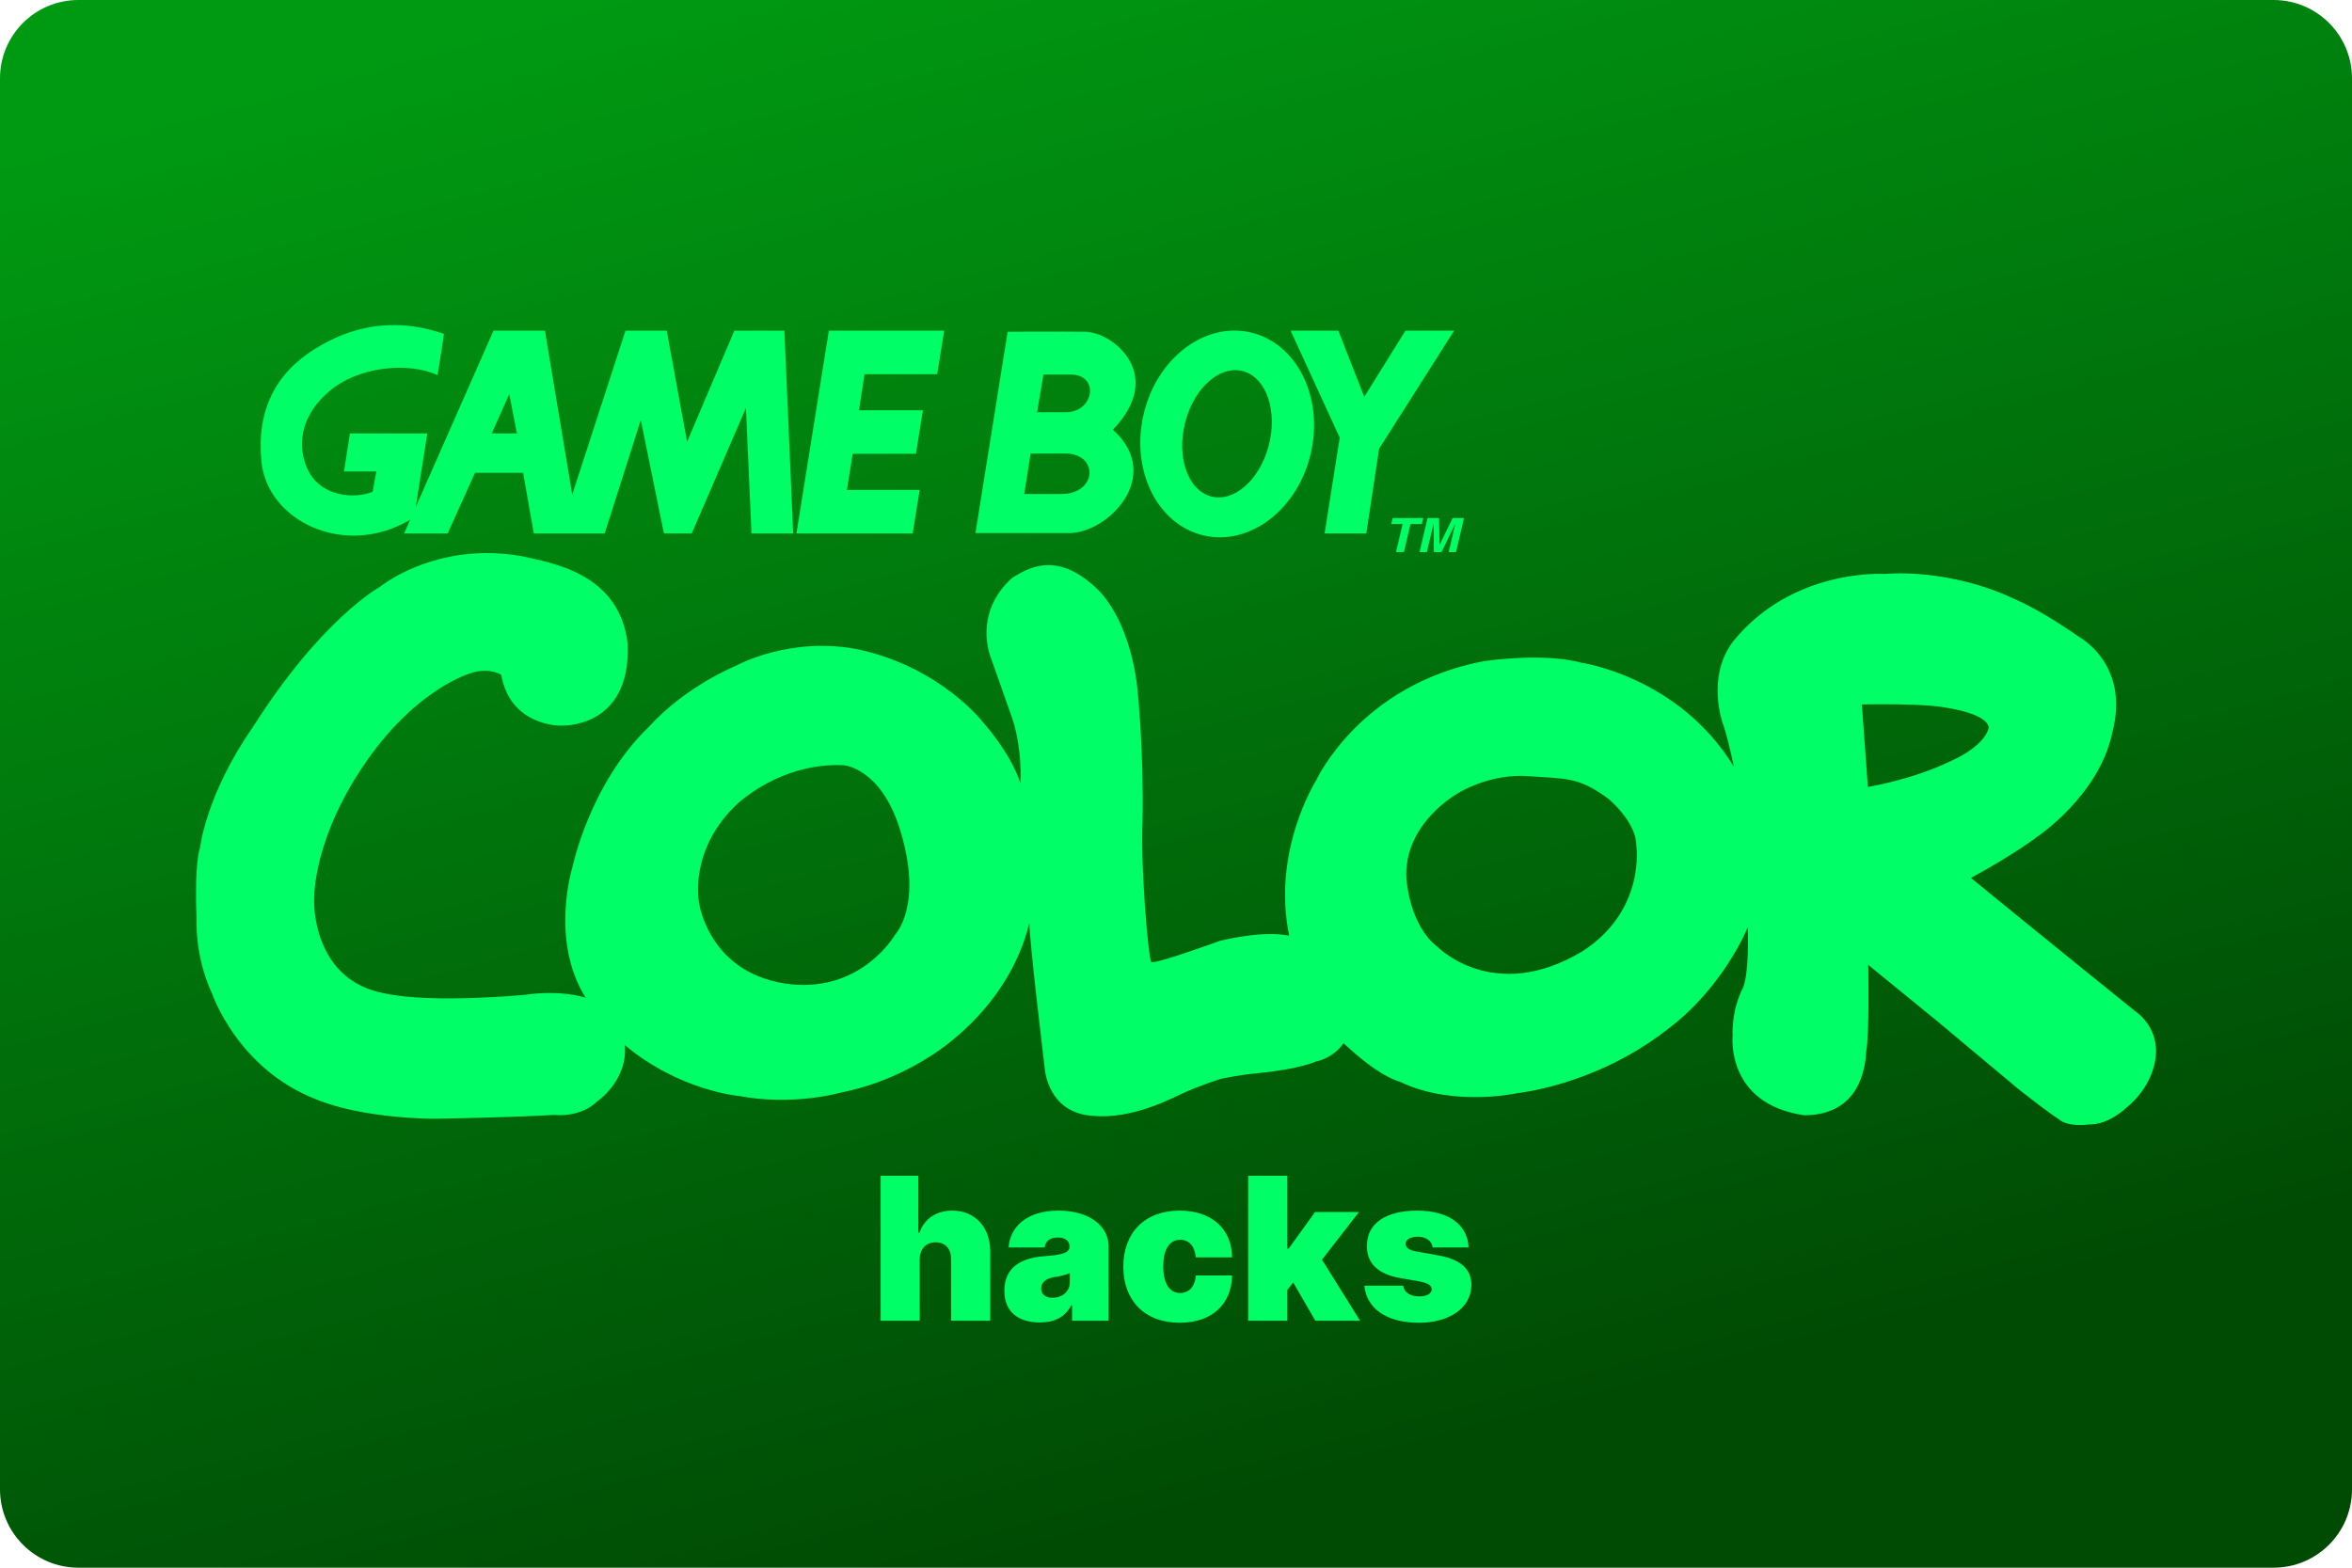
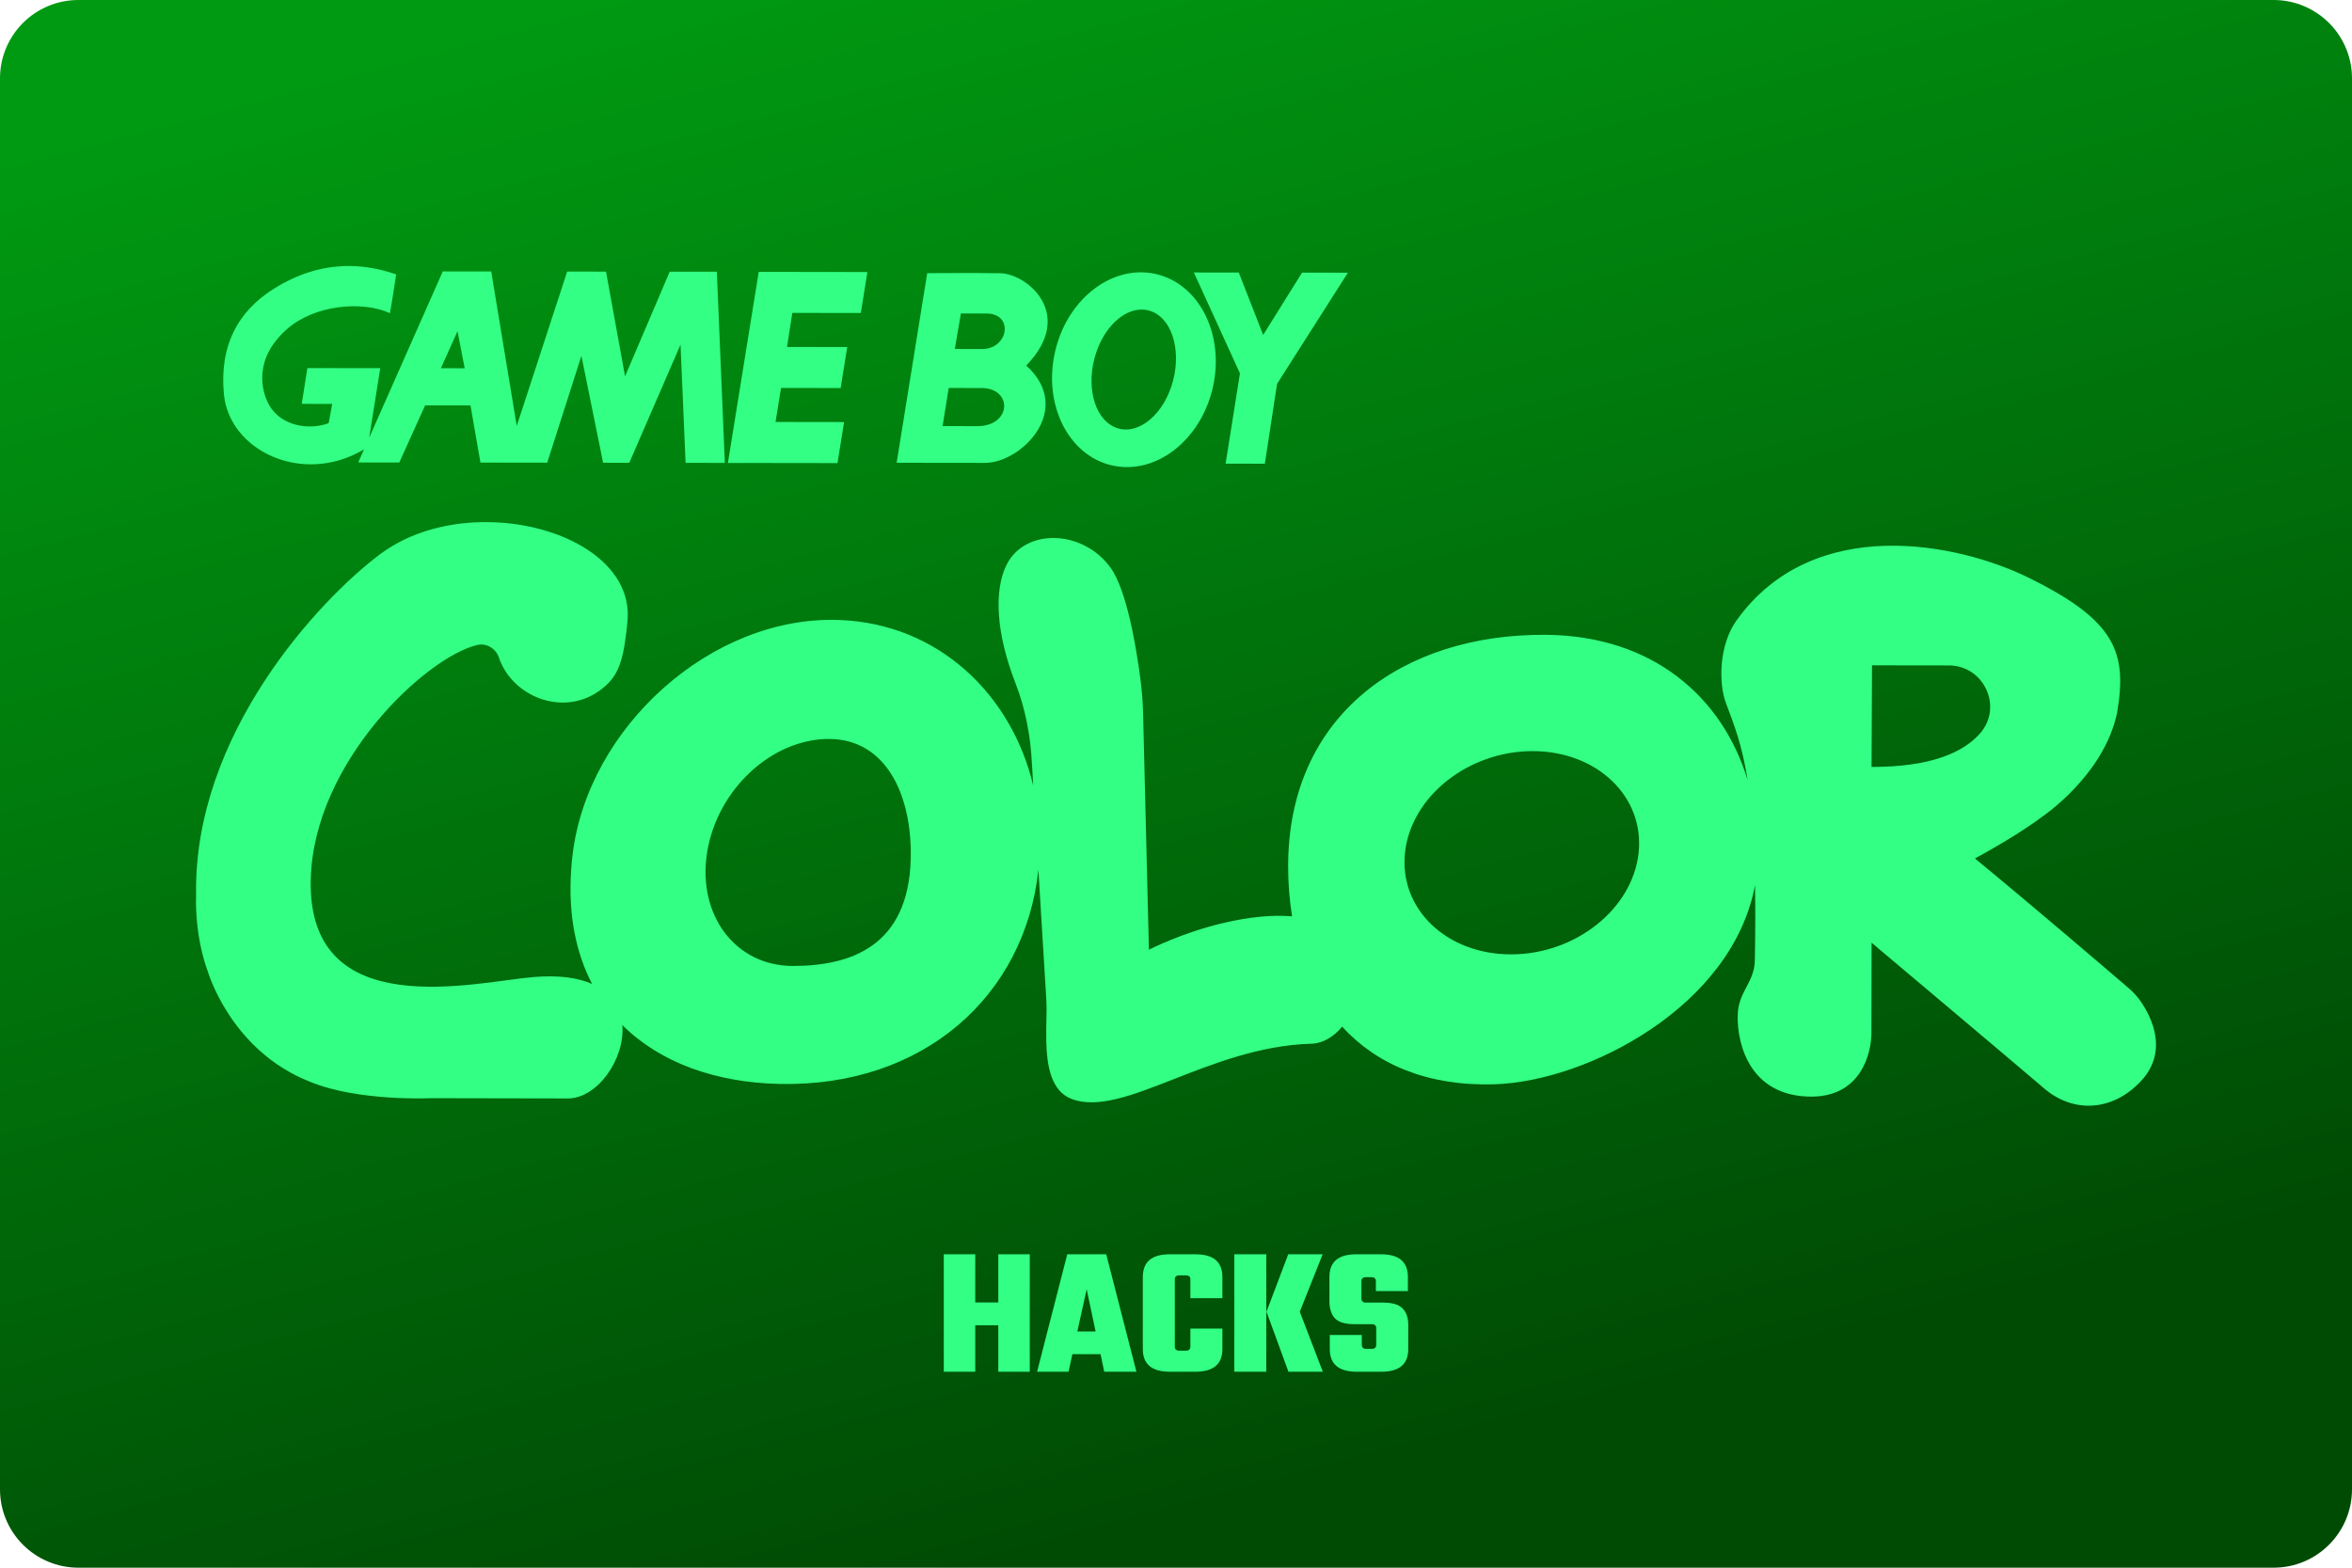
- <svg xmlns="http://www.w3.org/2000/svg" width="480" height="320" version="1.1" viewBox="0 0 480 320">
+ <svg xmlns="http://www.w3.org/2000/svg" width="480" height="320" version="1.1" viewBox="0 0 480 320" xml:space="preserve">
  <defs>
    <linearGradient id="a" x1="32.282" x2="54.831" y1="-1.175e-16" y2="84.155" gradientTransform="matrix(3.7795 0 0 3.7795 0 -3.766e-6)" gradientUnits="userSpaceOnUse">
      <stop stop-color="#009912" offset="0" />
      <stop stop-color="#004b04" offset="1" />
    </linearGradient>
  </defs>
-   <rect x="1.25e-7" y="1.3549e-6" width="480" height="320" ry="16" fill="url(#a)" stroke-linecap="square" stroke-linejoin="round" stroke-width="2" style="paint-order:stroke fill markers" />
-   <g transform="matrix(3.8449 0 0 3.8449 -10.247 -4.5683)" fill="#0f6" stroke-width=".265" aria-label="hacks">
-     <path d="m51.481 68.059c0.004-0.571 0.334-0.917 0.842-0.917 0.53 0 0.831 0.346 0.827 0.917v3.247h2.075v-3.683c0.004-1.263-0.793-2.165-2.014-2.165-0.853 0-1.484 0.436-1.744 1.173h-0.06v-3.022h-1.999v7.697h2.075z" />
-     <path d="m57.855 71.396c0.752 0 1.319-0.256 1.669-0.902h0.045v0.812h1.939v-3.954c0-1.067-1.011-1.894-2.661-1.894-1.725 0-2.574 0.902-2.646 1.954h1.909c0.049-0.357 0.312-0.526 0.707-0.526 0.361 0 0.616 0.165 0.616 0.466v0.015c0 0.334-0.368 0.44-1.338 0.511-1.191 0.086-2.12 0.568-2.12 1.834 0 1.15 0.774 1.684 1.879 1.684zm0.676-1.308c-0.353 0-0.601-0.173-0.601-0.496 0-0.297 0.21-0.526 0.692-0.601 0.331-0.053 0.609-0.12 0.827-0.21v0.481c0 0.526-0.447 0.827-0.917 0.827z" />
-     <path d="m65.281 71.411c1.71 0 2.759-0.981 2.781-2.51h-1.924c-0.045 0.605-0.372 0.932-0.827 0.932-0.545 0-0.902-0.466-0.902-1.413s0.357-1.413 0.902-1.413c0.459 0 0.77 0.327 0.827 0.932h1.924c-0.011-1.503-1.082-2.481-2.781-2.481-1.879 0-2.992 1.203-2.992 2.977 0 1.774 1.112 2.977 2.992 2.977z" />
-     <path d="m68.919 71.306h2.075v-1.639l0.312-0.395 1.176 2.033h2.375l-2.022-3.243 1.962-2.529h-2.33l-1.398 1.939h-0.075v-3.864h-2.075z" />
-     <path d="m80.615 67.413c-0.053-1.221-1.067-1.954-2.736-1.954-1.65 0-2.668 0.676-2.661 1.879-0.007 0.909 0.583 1.492 1.759 1.699l1.022 0.18c0.451 0.083 0.654 0.203 0.661 0.421-0.007 0.241-0.282 0.376-0.661 0.376-0.47 0-0.801-0.203-0.857-0.571h-2.059c0.113 1.184 1.135 1.969 2.901 1.969 1.597 0 2.774-0.778 2.781-2.014-0.007-0.853-0.579-1.349-1.759-1.563l-1.173-0.21c-0.44-0.079-0.564-0.237-0.556-0.406-0.007-0.241 0.289-0.376 0.646-0.376 0.41 0 0.752 0.218 0.782 0.571z" />
-   </g>
-   <path d="m80.636 66.356c-6.742-0.065-12.22 2.293-16.312 4.828-8.107 5.016-12.006 12.663-10.967 23.062 1.206 12.061 16.826 19.66 30.061 12.004 0.143-0.083 0.202-0.124 0.301-0.186l-1.248 2.83h8.887l5.578-12.381h9.83l2.174 12.381h14.461l7.375-23.158 4.724 23.158h5.672l11.059-25.615 1.137 25.615h8.506l-1.797-41.399h-10.209l-9.644 22.688-4.16-22.688h-8.41l-10.871 33.462-5.576-33.462h-10.49l-15.885 36.044 2.371-15.061h-15.791l-1.207 7.752h6.598l-0.756 4.16c-3.78 1.512-10.208 0.942-12.949-3.971-1.736-3.113-3.344-10.061 3.973-16.447 5.95-5.2 16.259-6.143 22.213-3.402 0 0 0.756-4.349 1.32-8.416-3.575-1.241-6.9-1.769-9.965-1.799zm171.05 1.125c-8.222 0.135-15.998 7.138-18.311 17.154-2.64 11.443 2.86 22.487 12.289 24.666 9.426 2.179 19.209-5.334 21.852-16.779 2.638-11.447-2.86-22.489-12.293-24.668-1.178-0.272-2.362-0.392-3.537-0.373zm-82.53 0.014-6.619 41.399h23.729l1.42-8.883h-14.846l1.178-7.375h12.908l1.42-8.883h-13.047l1.135-7.375h14.836l1.422-8.885h-23.535zm94.239 0 10.023 21.834-3.092 19.566h8.512l2.609-17.297 15.316-24.104h-9.926l-8.414 13.516-5.291-13.516h-9.738zm-46.333 0.197c-5.044-0.01-11.211 0.03-11.422 0.031v2e-3l-6.566 41.089h19.135c7.881 0 19.403-11.617 8.914-21.107 10.786-11.165 0.088-19.888-5.631-19.984-1.149-0.019-2.719-0.028-4.43-0.031zm34.895 7.859c0.887-0.022 1.766 0.146 2.609 0.523 4.5 2.012 6.284 9.23 3.992 16.117-2.292 6.884-7.806 10.832-12.307 8.82-4.498-2.014-6.287-9.224-3.988-16.113 1.866-5.597 5.851-9.253 9.693-9.348zm-39.002 0.9h5.539c6.003 0 4.784 7.691-0.937 7.691h-5.912l1.311-7.691zm-109.02 3.996 1.557 8.029h-5.148zm106.4 12.137h7.129c6.756 0 6.569 8.256-0.937 8.256h-7.504zm73.884 13.16-0.289 1.228h2.316l-1.344 5.719h1.607l1.346-5.719h2.316l0.293-1.228h-6.246zm7.119 0-1.635 6.947h1.5l1.365-5.806h0.021l0.037 5.806h1.57l2.797-5.806h0.021l-1.365 5.806h1.498l1.633-6.947h-2.32l-2.656 5.478h-0.021l-0.105-5.478h-2.34zm-192.57 7.156c-13.116 0.196-21.244 6.9-21.244 6.9s-11.804 6.388-25.93 28.639c-9.615 13.805-10.773 24.641-10.773 24.641s-1.162 2.581-0.711 14.064c-0.254 8.965 3.098 15.475 3.098 15.475s5.098 15.422 21.221 21.744c9.803 4.062 24.125 3.996 24.125 3.996s13.867-0.192 24.51-0.771c5.807 0.451 8.58-2.582 8.58-2.582s6.513-4.255 5.869-11.676v-2e-3c11.289 9.42 23.352 10.385 23.352 10.385s9.741 2.192 21.094-0.771c9.931-2.001 17.158-6.906 17.158-6.906s16.447-9.091 20.963-27.668c0 3.808 3.096 29.414 3.096 29.414s0.32 8.325 8.32 9.806c8.191 1.353 16.253-2.712 19.672-4.32 3.417-1.616 7.935-3.035 7.935-3.035s3.741-0.835 7.478-1.16c8.777-0.84 11.934-2.385 11.934-2.385s3.401-0.513 5.68-3.746l2e-3 -2e-3c8.187 7.673 11.539 7.673 12.059 8.129 10.835 4.902 23.412 2.062 23.412 2.062s15.87-1.549 30.385-12.836c11.605-8.51 16.641-21.014 16.645-21.023 0 0 0.384 10.317-1.232 12.836-2.192 4.706-1.871 9.289-1.871 9.289s-1.481 13.932 14.646 16.258c11.094-0.066 12.446-9.292 12.639-13.227 0.648-3.094 0.391-17.48 0.391-17.48l14.387 11.738s10.453 8.774 16.578 13.867c6.388 5.033 7.992 5.931 7.992 5.931s1.362 1.613 6.26 1.031c3.938 0.066 7.549-3.482 7.549-3.482s4.578-3.354 5.734-9.224c1.424-6.966-3.992-10.379-3.992-10.379s-19.995-16.127-33.541-27.221c9.091-4.964 13.48-8.387 13.48-8.387s12.645-8.384 15.352-21.221c3.746-14.126-6.9-19.674-6.9-19.674s-6.647-4.774-12.26-7.291c-14.126-6.901-27.281-5.482-27.281-5.482s-18.707-1.29-30.9 13.74c-5.608 7.286-2.125 16.836-2.125 16.836s0.693 1.532 2.256 8.773c2.7e-4 1e-3 -2.7e-4 3e-3 0 4e-3 -2e-3 -2e-3 -2e-3 -4e-3 -4e-3 -6e-3 -11.287-18.447-31.15-21.221-31.15-21.221s-6.323-2.131-19.869-0.326c-25.415 4.838-34.252 24.383-34.252 24.383s-9.098 14.318-5.48 31.667l4e-3 6e-3c-1e-3 -2.7e-4 -3e-3 2.8e-4 -4e-3 0-5.437-1.195-14.127 1.031-14.127 1.031s-12.125 4.447-14 4.385c-0.708-1.03-2.254-20.833-1.803-28.768 0.259-13.998-0.904-25.414-0.904-25.414s-0.578-13.48-7.805-21.479c-8.514-8.58-14.449-4.903-17.863-2.84-8.195 7.353-4.391 16.318-4.391 16.318l4.258 12.066s2.065 5.162 1.807 13.609c-7.5e-4 -1e-3 -1e-3 -3e-3 -2e-3 -4e-3 -2.127-6.448-7.742-12.576-7.742-12.576s-8.447-10.966-25.025-14.703c-14.192-2.97-25.35 3.287-25.35 3.287s-10.127 4.062-17.74 12.447c-12.125 11.676-15.609 28.705-15.609 28.705s-4.639 14.83 2.707 26.568c-5.761-1.719-12.379-0.578-12.379-0.578s-18.709 1.809-28.447-0.254c-15.094-2.643-14.58-18.9-14.58-18.9s-0.513-10.773 8.582-25.346c11.222-17.998 23.605-21.225 23.605-21.225s3.099-1.159 6.002 0.387c1.804 10.448 11.932 10.385 11.932 10.385s14.581 0.968 13.867-16.703c-1.676-14.517-15.676-16.516-21.545-17.867-2.751-0.494-5.35-0.681-7.779-0.645zm285.2 30.854c3.889-2e-3 9.649 0.093 12.713 0.617 9.679 1.484 9.158 4.193 9.158 4.193s-0.321 3.417-7.676 6.773c-7.996 3.87-16.961 5.289-16.961 5.289l-1.228-16.834s1.661-0.038 3.994-0.039zm-213.45 12.412c1.199-0.012 1.889 0.072 1.889 0.072s7.417 0.714 11.225 12.969c4.898 15.612-0.971 21.605-0.971 21.605s-6.581 11.485-21.027 10.127c-16.963-1.74-18.963-16.641-18.963-16.641s-2.321-10.965 8.127-20.512c7.934-6.677 16.123-7.584 19.721-7.621zm139.98 2.211c0.471 4e-3 0.95 0.022 1.434 0.059 7.742 0.579 10.189 0.061 16.447 4.709 5.929 5.354 5.545 9.289 5.545 9.289s2.129 13.285-10.967 21.738c-18.252 10.962-29.736-1.035-29.736-1.035s-5.095-3.351-6.191-13.545c-0.772-11.802 10.967-17.932 10.967-17.932s5.444-3.343 12.502-3.283z" clip-rule="evenodd" fill="#0f6" fill-rule="evenodd" stroke-width="4.157" />
-   <style type="text/css">.st0{fill:#FC0C18;}
- 	.st1{fill:#FC0C18;}</style>
-   <style type="text/css">.st0{fill:#FC0C18;}
- 	.st1{fill:#FC0C18;}</style>
+   <rect width="480" height="320" ry="16" fill="url(#a)" />
+   <path d="m71.451 54.301c-6.354-0.069-11.519 2.142-15.379 4.519-7.646 4.719-11.334 11.927-10.365 21.719 1.115 11.365 15.824 18.551 28.303 11.354 0.138-0.08 0.195-0.122 0.289-0.182l-1.185 2.682 8.375 0.01 5.271-11.656 9.26 0.012 2.031 11.666 13.625 0.021 6.979-21.812 4.428 21.822 5.344 0.01 10.459-24.125 1.031 24.137 8.01 0.01-1.635-39.021-9.615-0.01-9.115 21.365-3.885-21.375-7.928-0.012-10.291 31.512-5.209-31.531-9.885-0.012-15.02 33.949 2.26-14.199-14.875-0.02-1.147 7.301 6.219 0.012-0.719 3.916c-3.562 1.417-9.624 0.876-12.197-3.76-1.625-2.938-3.136-9.48 3.76-15.49 5.615-4.896 15.323-5.771 20.938-3.178 0 0 0.718-4.103 1.26-7.926-3.369-1.172-6.502-1.675-9.391-1.707zm83.393 1.195-6.293 39 22.365 0.031 1.344-8.375-13.99-0.02 1.125-6.938 12.168 0.01 1.344-8.365-12.293-0.02 1.084-6.949 13.979 0.021 1.344-8.365zm77.77 0.092c-7.753 0.117-15.094 6.705-17.281 16.139-2.5 10.781 2.668 21.197 11.543 23.26 8.885 2.062 18.113-5 20.613-15.781 2.51-10.781-2.666-21.197-11.541-23.26-1.111-0.258-2.226-0.374-3.334-0.357zm11.031 0.033 9.406 20.584-2.926 18.438 8.01 0.01 2.49-16.301 14.457-22.688-9.354-0.012-7.938 12.719-4.979-12.738zm-48.629 0.115c-3.16 0.005-5.695 0.021-5.787 0.021l-6.24 38.707s12.812 0.021 18.031 0.021c7.417 0.021 18.293-10.917 8.418-19.875 10.177-10.5 0.115-18.74-5.281-18.834-2.167-0.042-5.925-0.046-9.141-0.041zm37.838 7.449c0.835-0.019 1.664 0.141 2.459 0.498 4.24 1.906 5.905 8.71 3.738 15.199-2.167 6.479-7.364 10.197-11.604 8.291-4.24-1.896-5.917-8.698-3.74-15.188 1.769-5.273 5.526-8.717 9.146-8.801zm-36.75 0.801s0.177-6.54e-4 5.219 0.01c5.656 0.01 4.499 7.26-0.896 7.25-4.417-0.01-5.572-0.01-5.572-0.01zm-102.73 3.615 1.459 7.572-4.854-0.01zm100.24 11.594s1.677-6.54e-4 6.719 0.01c6.365 0.01 6.178 7.781-0.895 7.781-4.417-0.01-7.074-0.01-7.074-0.01zm-93.758 27.383c-7.901-0.133-16.021 1.861-22.252 6.523-12.521 9.375-38.157 36.874-37.584 69.582-0.271 9.01 2.375 15.562 2.375 15.562s4.645 16.178 20.822 22.543c9.844 4.094 24.688 3.375 24.688 3.375s27.908 0.053 27.98 0.053c6.011 0.011 11.704-8.03 11.121-14.98 7.713 7.685 19.054 11.738 32.057 12.021 29.469 0.639 50.112-18.034 52.854-43.717 0.688 11.28 1.226 20.101 1.635 26.801 0.056 0.92 0.038 2.089 0.012 3.338-0.031 1.459-0.074 3.072-0.043 4.725 3e-4 -0.026 2e-3 -0.051 2e-3 -0.076 0.095 5.083 0.925 10.435 5.248 12.023 10.583 3.885 27.927-10.73 48.844-11.303 2.383-0.066 4.579-1.424 6.291-3.477 7.043 7.708 17.415 12.147 31.012 11.758 18.976-0.547 48.668-15.89 53.252-40.666 0.074 4.476 0.07 9.516-0.043 15.385-0.083 4.344-3.083 6.189-3.447 10.449-0.396 4.604 1.24 16.79 14.156 17.332 11.125 0.469 13.094-9.093 13.094-13.041 0.01-6.531 0.031-18.355 0.031-18.355s30.104 25.345 35.281 29.793c2.792 2.396 6.415 3.751 10.082 3.428 2.792-0.24 6.001-1.397 9.137-4.49 6.406-6.281 2.604-13.636 0.344-16.865-0.667-0.948-1.459-1.792-2.334-2.553-4.104-3.521-19.708-16.895-31.416-26.51 9.146-4.979 13.551-8.406 13.551-8.406s12.72-8.407 15.449-21.303c2.094-12.375-0.229-18.833-18.094-27.625-14.188-6.979-43.781-13.238-59.562 8.73-3.646 5.073-3.667 12.917-2.156 16.906 1.712 4.524 3.303 8.624 4.416 15.693-5.133-16.963-19.389-29.505-41.271-29.652-29.115-0.198-52.583 16.437-52.5 47.385 8e-3 3.499 0.283 6.868 0.805 10.086-3.795-0.333-8.486 0.04-14.242 1.404-8.344 1.979-14.979 5.406-14.979 5.406l-1.188-48.281c-0.062-2.333-0.241-4.646-0.543-6.959-0.812-6.229-2.749-18.104-6.104-22.75-5.625-7.771-17.385-8.135-21.188-0.635-2.583 5.104-2.26 13.823 1.772 24.156 2.042 5.25 3.094 10.822 3.375 16.447 0 0 0.241 3.954 0.277 4.543-4.429-18.636-19.383-33.133-39.715-33.834-26-0.896-51.273 21.99-54.314 48.021-0.125 1.031-0.219 2.051-0.281 3.051-0.619 9.167 0.982 16.913 4.277 23.225-2.819-1.246-6.716-1.839-11.934-1.41-11.792 0.969-46.228 9.853-45.488-19.949 0.583-23.938 23.5-45.312 33.938-47.822 1.938-0.469 3.833 0.697 4.469 2.582 2.844 8.385 14.301 12.677 21.926 5.594 2.76-2.562 3.615-5.895 4.303-12.979 1.176-12.018-13.111-20.028-28.195-20.283zm282.19 29.23 15.678 0.021c7.208 0.01 11.124 8.553 6.322 13.928-3.354 3.771-9.844 6.812-22.094 6.791zm-212.87 15.031c11.688 0.021 16.99 11.501 16.688 24.449-0.438 17.969-12.396 21.895-24.094 21.885-11.688-0.021-19.509-10.406-17.457-23.197 2.042-12.792 13.176-23.158 24.863-23.137zm143.62 2.481c13.156 0.01 22.844 9.301 21.615 20.76s-12.896 20.739-26.062 20.729c-13.167-0.01-22.844-9.301-21.615-20.76 1.229-11.458 12.896-20.739 26.062-20.729z" fill="#33ff85" />
+   <path d="m192.61 256.03v23.969h6.422v-9.482h4.703v9.482h6.422v-23.969h-6.422v9.82h-4.703v-9.82zm25.199 0-6.16 23.969h6.422l0.785-3.584h5.748l0.748 3.584h6.57l-6.16-23.969h-7.953zm20.908 0c-3.659 0-5.488 1.545-5.488 4.631v14.709c0 3.086 1.83 4.629 5.488 4.629h5.264c3.659 0 5.488-1.543 5.488-4.629v-4.182h-6.533v3.695c0 0.548-0.311 0.822-0.934 0.822h-1.307c-0.622 0-0.934-0.275-0.934-0.822v-13.738c0-0.548 0.311-0.82 0.934-0.82h1.307c0.622 0 0.934 0.273 0.934 0.82v3.846h6.533v-4.33c0-3.086-1.83-4.631-5.488-4.631h-5.264zm13.178 0v23.969h6.533v-23.969zm11.014 0-4.443 11.723 4.481 12.246h7.018l-4.703-12.246 4.666-11.723zm13.85 0c-3.634 0-5.449 1.545-5.449 4.631v4.928c0 1.518 0.372 2.688 1.119 3.51 0.772 0.796 2.078 1.193 3.92 1.193h3.584c0.622 0 0.934 0.275 0.934 0.822v3.397c0 0.548-0.311 0.822-0.934 0.822h-1.082c-0.622 0-0.934-0.275-0.934-0.822v-2.016h-6.533v2.875c0 3.086 1.83 4.629 5.488 4.629h5.076c3.634 0 5.451-1.543 5.451-4.629v-4.928c0-1.493-0.399-2.627-1.195-3.398-0.772-0.772-2.078-1.156-3.92-1.156h-3.508c-0.622 0-0.934-0.275-0.934-0.822v-3.547c0-0.548 0.311-0.82 0.934-0.82h1.082c0.622 0 0.934 0.273 0.934 0.82v2.016h6.533v-2.873c0-3.086-1.817-4.631-5.451-4.631h-5.115zm-54.99 7.131 1.828 8.625h-3.732z" fill="#33ff85" />
</svg>
